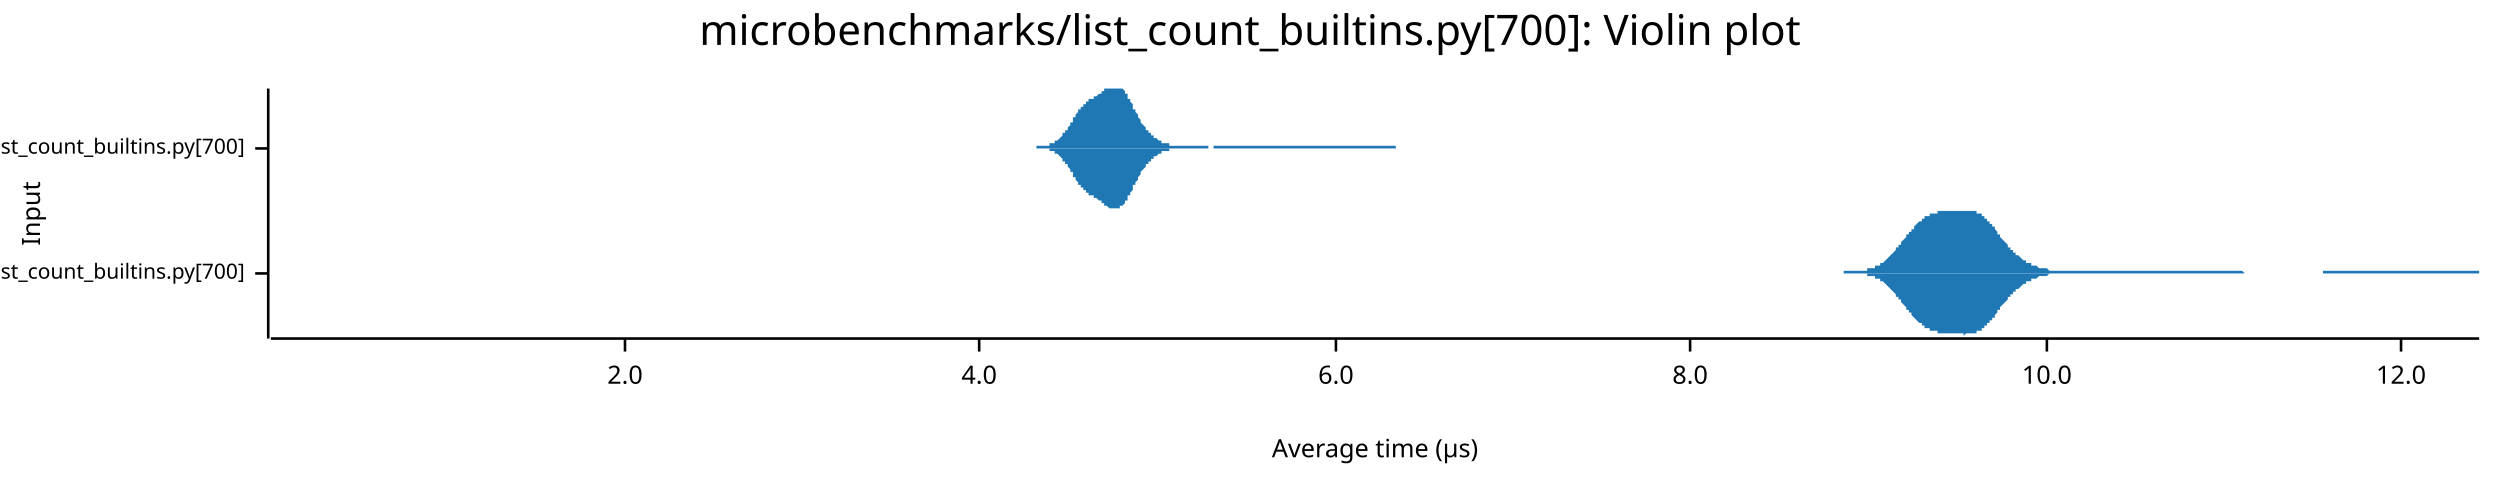
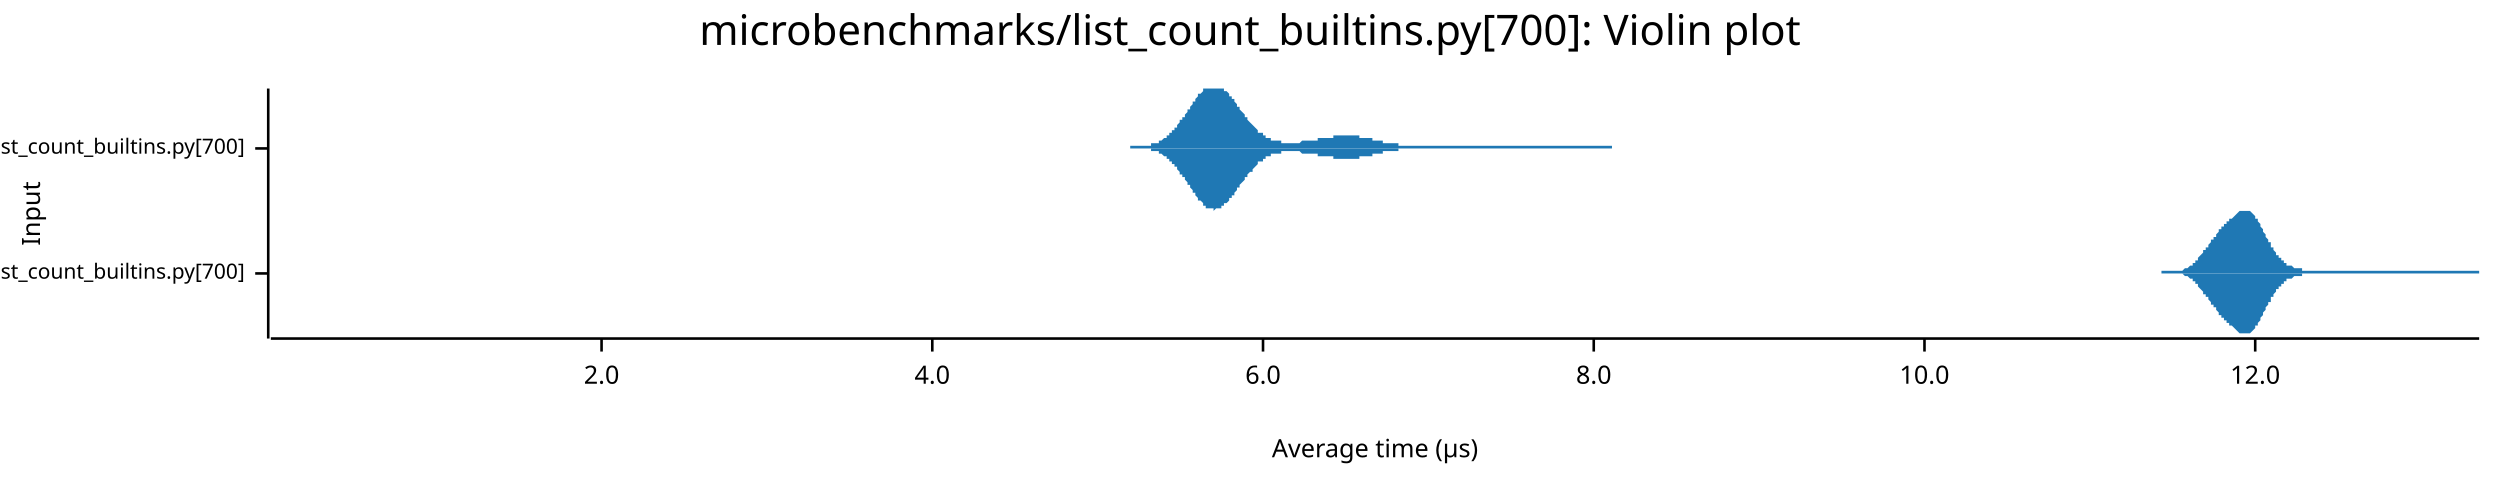
<svg xmlns="http://www.w3.org/2000/svg" width="960" height="186" viewBox="0 0 960 186">
  <text x="480" y="5" dy="0.76em" text-anchor="middle" font-family="sans-serif" font-size="16.129" opacity="1" fill="#000000">
microbenchmarks/list_count_builtins.py[700]: Violin plot
</text>
  <text x="8" y="82" dy="0.76em" text-anchor="middle" font-family="sans-serif" font-size="9.677" opacity="1" fill="#000000" transform="rotate(270, 8, 82)">
Input
</text>
  <text x="528" y="178" dy="-0.5ex" text-anchor="middle" font-family="sans-serif" font-size="9.677" opacity="1" fill="#000000">
Average time (µs)
</text>
  <polyline fill="none" opacity="1" stroke="#000000" stroke-width="1" points="103,34 103,130 " />
  <text x="94" y="105" dy="0.5ex" text-anchor="end" font-family="sans-serif" font-size="8.065" opacity="1" fill="#000000">
microbenchmarks/rustpython/list_count_builtins.py[700]
</text>
  <polyline fill="none" opacity="1" stroke="#000000" stroke-width="1" points="98,105 103,105 " />
  <text x="94" y="57" dy="0.5ex" text-anchor="end" font-family="sans-serif" font-size="8.065" opacity="1" fill="#000000">
microbenchmarks/cpython/list_count_builtins.py[700]
</text>
  <polyline fill="none" opacity="1" stroke="#000000" stroke-width="1" points="98,57 103,57 " />
  <polyline fill="none" opacity="1" stroke="#000000" stroke-width="1" points="104,130 952,130 " />
-   <text x="240" y="140" dy="0.76em" text-anchor="middle" font-family="sans-serif" font-size="9.677" opacity="1" fill="#000000">
+   <text x="231" y="140" dy="0.76em" text-anchor="middle" font-family="sans-serif" font-size="9.677" opacity="1" fill="#000000">
2.0
</text>
-   <polyline fill="none" opacity="1" stroke="#000000" stroke-width="1" points="240,130 240,135 " />
-   <text x="376" y="140" dy="0.76em" text-anchor="middle" font-family="sans-serif" font-size="9.677" opacity="1" fill="#000000">
+   <polyline fill="none" opacity="1" stroke="#000000" stroke-width="1" points="231,130 231,135 " />
+   <text x="358" y="140" dy="0.76em" text-anchor="middle" font-family="sans-serif" font-size="9.677" opacity="1" fill="#000000">
4.0
</text>
-   <polyline fill="none" opacity="1" stroke="#000000" stroke-width="1" points="376,130 376,135 " />
-   <text x="513" y="140" dy="0.76em" text-anchor="middle" font-family="sans-serif" font-size="9.677" opacity="1" fill="#000000">
+   <polyline fill="none" opacity="1" stroke="#000000" stroke-width="1" points="358,130 358,135 " />
+   <text x="485" y="140" dy="0.76em" text-anchor="middle" font-family="sans-serif" font-size="9.677" opacity="1" fill="#000000">
6.0
</text>
-   <polyline fill="none" opacity="1" stroke="#000000" stroke-width="1" points="513,130 513,135 " />
-   <text x="649" y="140" dy="0.76em" text-anchor="middle" font-family="sans-serif" font-size="9.677" opacity="1" fill="#000000">
+   <polyline fill="none" opacity="1" stroke="#000000" stroke-width="1" points="485,130 485,135 " />
+   <text x="612" y="140" dy="0.76em" text-anchor="middle" font-family="sans-serif" font-size="9.677" opacity="1" fill="#000000">
8.0
</text>
-   <polyline fill="none" opacity="1" stroke="#000000" stroke-width="1" points="649,130 649,135 " />
-   <text x="786" y="140" dy="0.76em" text-anchor="middle" font-family="sans-serif" font-size="9.677" opacity="1" fill="#000000">
+   <polyline fill="none" opacity="1" stroke="#000000" stroke-width="1" points="612,130 612,135 " />
+   <text x="739" y="140" dy="0.76em" text-anchor="middle" font-family="sans-serif" font-size="9.677" opacity="1" fill="#000000">
10.0
</text>
-   <polyline fill="none" opacity="1" stroke="#000000" stroke-width="1" points="786,130 786,135 " />
-   <text x="922" y="140" dy="0.76em" text-anchor="middle" font-family="sans-serif" font-size="9.677" opacity="1" fill="#000000">
+   <polyline fill="none" opacity="1" stroke="#000000" stroke-width="1" points="739,130 739,135 " />
+   <text x="866" y="140" dy="0.76em" text-anchor="middle" font-family="sans-serif" font-size="9.677" opacity="1" fill="#000000">
12.0
</text>
-   <polyline fill="none" opacity="1" stroke="#000000" stroke-width="1" points="922,130 922,135 " />
-   <polygon opacity="1" fill="#1F78B4" points="708,104 708,104 709,104 709,104 710,104 710,104 711,104 711,104 712,104 712,104 713,104 713,104 714,104 714,104 715,104 715,104 716,104 716,104 717,104 717,103 718,103 718,103 719,103 719,103 720,103 720,102 721,102 721,102 722,102 722,101 723,101 723,101 724,100 724,100 725,99 725,99 725,99 726,98 726,98 727,97 727,97 728,96 728,95 729,95 729,94 730,94 730,93 731,92 731,92 732,91 732,90 733,90 733,89 734,89 734,88 735,88 735,87 736,86 736,86 737,85 737,85 738,85 738,84 739,84 739,83 740,83 740,83 741,83 741,82 742,82 742,82 743,82 743,82 744,82 744,81 745,81 745,81 746,81 746,81 746,81 747,81 747,81 748,81 748,81 749,81 749,81 750,81 750,81 751,81 751,81 752,81 752,81 753,81 753,81 754,81 754,81 755,81 755,81 756,81 756,81 757,81 757,81 758,81 758,81 759,81 759,82 760,82 760,82 761,82 761,83 762,83 762,84 763,84 763,85 764,85 764,86 765,86 765,87 766,87 766,88 766,88 767,89 767,90 768,90 768,91 769,92 769,92 770,93 770,93 771,94 771,95 772,95 772,96 773,96 773,97 774,97 774,98 775,98 775,98 776,99 776,99 777,100 777,100 778,100 778,101 779,101 779,101 780,101 780,102 781,102 781,102 782,102 782,102 783,103 783,103 784,103 784,103 785,103 785,103 786,103 786,103 787,104 787,104 787,104 788,104 788,104 789,104 789,104 790,104 790,104 791,104 791,104 792,104 792,104 793,104 793,104 794,104 794,104 795,104 795,104 796,104 796,104 797,104 797,104 798,104 798,104 799,104 799,104 800,104 800,104 801,104 801,104 802,104 802,104 803,104 803,104 804,104 804,104 805,104 805,104 806,104 806,104 807,104 807,104 808,104 808,104 808,104 809,104 809,104 810,104 810,104 811,104 811,104 812,104 812,104 813,104 813,104 814,104 814,104 815,104 815,104 816,104 816,104 817,104 817,104 818,104 818,104 819,104 819,104 820,104 820,104 821,104 821,104 822,104 822,104 823,104 823,104 824,104 824,104 825,104 825,104 826,104 826,104 827,104 827,104 828,104 828,104 828,104 829,104 829,104 830,104 830,104 831,104 831,104 832,104 832,104 833,104 833,104 834,104 834,104 835,104 835,104 836,104 836,104 837,104 837,104 838,104 838,104 839,104 839,104 840,104 840,104 841,104 841,104 842,104 842,104 843,104 843,104 844,104 844,104 845,104 845,104 846,104 846,104 847,104 847,104 848,104 848,104 849,104 849,104 849,104 850,104 850,104 851,104 851,104 852,104 852,104 853,104 853,104 854,104 854,104 855,104 855,104 856,104 856,104 857,104 857,104 858,104 858,104 859,104 859,104 860,104 860,104 861,104 861,104 862,105 862,105 863,105 863,105 864,105 864,105 865,105 865,105 866,105 866,105 867,105 867,105 868,105 868,105 869,105 869,105 869,105 870,105 870,105 871,105 871,105 872,105 872,105 873,105 873,105 874,105 874,105 875,105 875,105 876,105 876,105 877,105 877,105 878,105 878,105 879,105 879,105 880,105 880,105 881,105 881,105 882,105 882,105 883,105 883,105 884,105 884,105 885,105 885,105 886,105 886,105 887,105 887,105 888,105 888,105 889,105 889,105 890,105 890,105 890,105 891,105 891,105 892,105 892,104 893,104 893,104 894,104 894,104 895,104 895,104 896,104 896,104 897,104 897,104 898,104 898,104 899,104 899,104 900,104 900,104 901,104 901,104 902,104 902,104 903,104 903,104 904,104 904,104 905,104 905,104 906,104 906,104 907,104 907,104 908,104 908,104 909,104 909,104 910,104 910,104 910,104 911,104 911,104 912,104 912,104 913,104 913,104 914,104 914,104 915,104 915,104 916,104 916,104 917,104 917,104 918,104 918,104 919,104 919,104 920,104 920,104 921,104 921,104 922,104 922,104 923,104 923,104 924,104 924,104 925,104 925,104 926,104 926,104 927,104 927,104 928,104 928,104 929,104 929,104 930,104 930,104 931,104 931,104 931,104 932,104 932,104 933,104 933,104 934,104 934,104 935,104 935,104 936,104 936,104 937,104 937,104 938,104 938,104 939,104 939,104 940,104 940,104 941,104 941,104 942,104 942,104 943,104 943,104 944,104 944,104 945,104 945,104 946,104 946,104 947,104 947,104 948,104 948,104 949,104 949,104 950,104 950,104 951,104 951,104 952,104 952,105 708,105 " />
-   <polygon opacity="1" fill="#1F78B4" points="708,105 708,105 709,105 709,105 710,105 710,105 711,105 711,105 712,105 712,105 713,105 713,105 714,105 714,105 715,105 715,105 716,105 716,105 717,105 717,106 718,106 718,106 719,106 719,106 720,106 720,107 721,107 721,107 722,107 722,108 723,108 723,108 724,109 724,109 725,110 725,110 725,110 726,111 726,111 727,112 727,112 728,113 728,114 729,114 729,115 730,115 730,116 731,117 731,117 732,118 732,119 733,119 733,120 734,120 734,121 735,122 735,122 736,123 736,123 737,124 737,124 738,124 738,125 739,125 739,126 740,126 740,126 741,126 741,127 742,127 742,127 743,127 743,127 744,127 744,128 745,128 745,128 746,128 746,128 746,128 747,128 747,128 748,128 748,128 749,128 749,128 750,128 750,128 751,128 751,128 752,128 752,128 753,128 753,128 754,128 754,129 755,128 755,128 756,128 756,128 757,128 757,128 758,128 758,128 759,128 759,127 760,127 760,127 761,127 761,126 762,126 762,125 763,125 763,124 764,124 764,123 765,123 765,122 766,122 766,121 766,121 767,120 767,119 768,119 768,118 769,117 769,117 770,116 770,116 771,115 771,114 772,114 772,113 773,113 773,112 774,112 774,111 775,111 775,111 776,110 776,110 777,109 777,109 778,109 778,108 779,108 779,108 780,108 780,107 781,107 781,107 782,107 782,107 783,106 783,106 784,106 784,106 785,106 785,106 786,106 786,106 787,105 787,105 787,105 788,105 788,105 789,105 789,105 790,105 790,105 791,105 791,105 792,105 792,105 793,105 793,105 794,105 794,105 795,105 795,105 796,105 796,105 797,105 797,105 798,105 798,105 799,105 799,105 800,105 800,105 801,105 801,105 802,105 802,105 803,105 803,105 804,105 804,105 805,105 805,105 806,105 806,105 807,105 807,105 808,105 808,105 808,105 809,105 809,105 810,105 810,105 811,105 811,105 812,105 812,105 813,105 813,105 814,105 814,105 815,105 815,105 816,105 816,105 817,105 817,105 818,105 818,105 819,105 819,105 820,105 820,105 821,105 821,105 822,105 822,105 823,105 823,105 824,105 824,105 825,105 825,105 826,105 826,105 827,105 827,105 828,105 828,105 828,105 829,105 829,105 830,105 830,105 831,105 831,105 832,105 832,105 833,105 833,105 834,105 834,105 835,105 835,105 836,105 836,105 837,105 837,105 838,105 838,105 839,105 839,105 840,105 840,105 841,105 841,105 842,105 842,105 843,105 843,105 844,105 844,105 845,105 845,105 846,105 846,105 847,105 847,105 848,105 848,105 849,105 849,105 849,105 850,105 850,105 851,105 851,105 852,105 852,105 853,105 853,105 854,105 854,105 855,105 855,105 856,105 856,105 857,105 857,105 858,105 858,105 859,105 859,105 860,105 860,105 861,105 861,105 862,105 862,105 863,105 863,105 864,105 864,105 865,105 865,105 866,105 866,105 867,105 867,105 868,105 868,105 869,105 869,105 869,105 870,105 870,105 871,105 871,105 872,105 872,105 873,105 873,105 874,105 874,105 875,105 875,105 876,105 876,105 877,105 877,105 878,105 878,105 879,105 879,105 880,105 880,105 881,105 881,105 882,105 882,105 883,105 883,105 884,105 884,105 885,105 885,105 886,105 886,105 887,105 887,105 888,105 888,105 889,105 889,105 890,105 890,105 890,105 891,105 891,105 892,105 892,105 893,105 893,105 894,105 894,105 895,105 895,105 896,105 896,105 897,105 897,105 898,105 898,105 899,105 899,105 900,105 900,105 901,105 901,105 902,105 902,105 903,105 903,105 904,105 904,105 905,105 905,105 906,105 906,105 907,105 907,105 908,105 908,105 909,105 909,105 910,105 910,105 910,105 911,105 911,105 912,105 912,105 913,105 913,105 914,105 914,105 915,105 915,105 916,105 916,105 917,105 917,105 918,105 918,105 919,105 919,105 920,105 920,105 921,105 921,105 922,105 922,105 923,105 923,105 924,105 924,105 925,105 925,105 926,105 926,105 927,105 927,105 928,105 928,105 929,105 929,105 930,105 930,105 931,105 931,105 931,105 932,105 932,105 933,105 933,105 934,105 934,105 935,105 935,105 936,105 936,105 937,105 937,105 938,105 938,105 939,105 939,105 940,105 940,105 941,105 941,105 942,105 942,105 943,105 943,105 944,105 944,105 945,105 945,105 946,105 946,105 947,105 947,105 948,105 948,105 949,105 949,105 950,105 950,105 951,105 951,105 952,105 952,105 708,105 " />
-   <polygon opacity="1" fill="#1F78B4" points="398,56 398,56 398,56 398,56 399,56 399,56 399,56 400,56 400,56 400,56 400,56 401,56 401,56 401,56 401,56 402,56 402,56 402,56 403,56 403,56 403,56 403,55 404,55 404,55 404,55 405,55 405,55 405,55 405,54 406,54 406,54 406,54 407,53 407,53 407,53 407,53 408,52 408,52 408,52 408,51 409,51 409,51 409,50 410,50 410,49 410,49 410,49 411,48 411,48 411,47 412,47 412,46 412,46 412,45 413,45 413,45 413,44 413,44 414,43 414,43 414,42 415,42 415,42 415,41 415,41 416,41 416,40 416,40 417,40 417,40 417,39 417,39 418,39 418,39 418,39 418,38 419,38 419,38 419,38 420,38 420,37 420,37 420,37 421,37 421,37 421,37 422,36 422,36 422,36 422,36 423,36 423,35 423,35 423,35 424,35 424,35 424,34 425,34 425,34 425,34 425,34 426,34 426,34 426,34 427,34 427,34 427,34 427,34 428,34 428,34 428,34 428,34 429,34 429,34 429,34 430,34 430,34 430,34 430,34 431,34 431,34 431,34 432,35 432,35 432,36 432,36 433,36 433,37 433,37 433,38 434,38 434,39 434,39 435,40 435,40 435,41 435,42 436,42 436,43 436,43 437,44 437,44 437,45 437,45 438,46 438,46 438,47 438,47 439,48 439,48 439,48 440,49 440,49 440,50 440,50 441,50 441,51 441,51 442,51 442,51 442,52 442,52 443,52 443,52 443,53 443,53 444,53 444,53 444,53 445,54 445,54 445,54 445,54 446,54 446,54 446,55 447,55 447,55 447,55 447,55 448,55 448,55 448,55 448,55 449,55 449,56 449,56 450,56 450,56 450,56 450,56 451,56 451,56 451,56 452,56 452,56 452,56 452,56 453,56 453,56 453,56 453,56 454,56 454,56 454,56 455,56 455,56 455,56 455,56 456,56 456,56 456,56 457,56 457,56 457,56 457,56 458,56 458,56 458,56 458,56 459,56 459,56 459,56 460,56 460,56 460,56 460,56 461,56 461,56 461,56 462,56 462,56 462,56 462,56 463,56 463,56 463,56 463,56 464,56 464,57 464,57 465,57 465,57 465,57 465,57 466,57 466,56 466,56 467,56 467,56 467,56 467,56 468,56 468,56 468,56 468,56 469,56 469,56 469,56 470,56 470,56 470,56 470,56 471,56 471,56 471,56 472,56 472,56 472,56 472,56 473,56 473,56 473,56 473,56 474,56 474,56 474,56 475,56 475,56 475,56 475,56 476,56 476,56 476,56 477,56 477,56 477,56 477,56 478,56 478,56 478,56 478,56 479,56 479,56 479,56 480,56 480,56 480,56 480,56 481,56 481,56 481,56 482,56 482,56 482,56 482,56 483,56 483,56 483,56 483,56 484,56 484,56 484,56 485,56 485,56 485,56 485,56 486,56 486,56 486,56 487,56 487,56 487,56 487,56 488,56 488,56 488,56 488,56 489,56 489,56 489,56 490,56 490,56 490,56 490,56 491,56 491,56 491,56 492,56 492,56 492,56 492,56 493,56 493,56 493,56 493,56 494,56 494,56 494,56 495,56 495,56 495,56 495,56 496,56 496,56 496,56 497,56 497,56 497,56 497,56 498,56 498,56 498,56 498,56 499,56 499,56 499,56 500,56 500,56 500,56 500,56 501,56 501,56 501,56 502,56 502,56 502,56 502,56 503,56 503,56 503,56 503,56 504,56 504,56 504,56 505,56 505,56 505,56 505,56 506,56 506,56 506,56 507,56 507,56 507,56 507,56 508,56 508,56 508,56 508,56 509,56 509,56 509,56 510,56 510,56 510,56 510,56 511,56 511,56 511,56 512,56 512,56 512,56 512,56 513,56 513,56 513,56 514,56 514,56 514,56 514,56 515,56 515,56 515,56 515,56 516,56 516,56 516,56 517,56 517,56 517,56 517,56 518,56 518,56 518,56 519,56 519,56 519,56 519,56 520,56 520,56 520,56 520,56 521,56 521,56 521,56 522,56 522,56 522,56 522,56 523,56 523,56 523,56 524,56 524,56 524,56 524,56 525,56 525,56 525,56 525,56 526,56 526,56 526,56 527,56 527,56 527,56 527,56 528,56 528,56 528,56 529,56 529,56 529,56 529,56 530,56 530,56 530,56 530,56 531,56 531,56 531,56 532,56 532,56 532,56 532,56 533,56 533,56 533,56 534,56 534,56 534,56 534,56 535,56 535,56 535,56 535,56 536,56 536,56 536,56 536,57 398,57 " />
-   <polygon opacity="1" fill="#1F78B4" points="398,57 398,57 398,57 398,57 399,57 399,57 399,57 400,57 400,57 400,57 400,57 401,57 401,57 401,57 401,57 402,57 402,57 402,57 403,57 403,57 403,57 403,58 404,58 404,58 404,58 405,58 405,58 405,58 405,59 406,59 406,59 406,59 407,60 407,60 407,60 407,60 408,61 408,61 408,61 408,62 409,62 409,62 409,63 410,63 410,64 410,64 410,64 411,65 411,65 411,66 412,66 412,67 412,67 412,68 413,68 413,68 413,69 413,69 414,70 414,70 414,71 415,71 415,71 415,72 415,72 416,72 416,73 416,73 417,73 417,73 417,74 417,74 418,74 418,74 418,74 418,75 419,75 419,75 419,75 420,75 420,76 420,76 420,76 421,76 421,76 421,76 422,77 422,77 422,77 422,77 423,77 423,78 423,78 423,78 424,78 424,78 424,79 425,79 425,79 425,79 425,79 426,80 426,80 426,80 427,80 427,80 427,80 427,80 428,80 428,80 428,81 428,80 429,80 429,80 429,80 430,80 430,80 430,80 430,79 431,79 431,79 431,79 432,78 432,78 432,77 432,77 433,77 433,76 433,76 433,75 434,75 434,74 434,74 435,73 435,73 435,72 435,71 436,71 436,70 436,70 437,69 437,69 437,68 437,68 438,67 438,67 438,66 438,66 439,65 439,65 439,65 440,64 440,64 440,63 440,63 441,63 441,62 441,62 442,62 442,62 442,61 442,61 443,61 443,61 443,60 443,60 444,60 444,60 444,60 445,59 445,59 445,59 445,59 446,59 446,59 446,58 447,58 447,58 447,58 447,58 448,58 448,58 448,58 448,58 449,58 449,57 449,57 450,57 450,57 450,57 450,57 451,57 451,57 451,57 452,57 452,57 452,57 452,57 453,57 453,57 453,57 453,57 454,57 454,57 454,57 455,57 455,57 455,57 455,57 456,57 456,57 456,57 457,57 457,57 457,57 457,57 458,57 458,57 458,57 458,57 459,57 459,57 459,57 460,57 460,57 460,57 460,57 461,57 461,57 461,57 462,57 462,57 462,57 462,57 463,57 463,57 463,57 463,57 464,57 464,57 464,57 465,57 465,57 465,57 465,57 466,57 466,57 466,57 467,57 467,57 467,57 467,57 468,57 468,57 468,57 468,57 469,57 469,57 469,57 470,57 470,57 470,57 470,57 471,57 471,57 471,57 472,57 472,57 472,57 472,57 473,57 473,57 473,57 473,57 474,57 474,57 474,57 475,57 475,57 475,57 475,57 476,57 476,57 476,57 477,57 477,57 477,57 477,57 478,57 478,57 478,57 478,57 479,57 479,57 479,57 480,57 480,57 480,57 480,57 481,57 481,57 481,57 482,57 482,57 482,57 482,57 483,57 483,57 483,57 483,57 484,57 484,57 484,57 485,57 485,57 485,57 485,57 486,57 486,57 486,57 487,57 487,57 487,57 487,57 488,57 488,57 488,57 488,57 489,57 489,57 489,57 490,57 490,57 490,57 490,57 491,57 491,57 491,57 492,57 492,57 492,57 492,57 493,57 493,57 493,57 493,57 494,57 494,57 494,57 495,57 495,57 495,57 495,57 496,57 496,57 496,57 497,57 497,57 497,57 497,57 498,57 498,57 498,57 498,57 499,57 499,57 499,57 500,57 500,57 500,57 500,57 501,57 501,57 501,57 502,57 502,57 502,57 502,57 503,57 503,57 503,57 503,57 504,57 504,57 504,57 505,57 505,57 505,57 505,57 506,57 506,57 506,57 507,57 507,57 507,57 507,57 508,57 508,57 508,57 508,57 509,57 509,57 509,57 510,57 510,57 510,57 510,57 511,57 511,57 511,57 512,57 512,57 512,57 512,57 513,57 513,57 513,57 514,57 514,57 514,57 514,57 515,57 515,57 515,57 515,57 516,57 516,57 516,57 517,57 517,57 517,57 517,57 518,57 518,57 518,57 519,57 519,57 519,57 519,57 520,57 520,57 520,57 520,57 521,57 521,57 521,57 522,57 522,57 522,57 522,57 523,57 523,57 523,57 524,57 524,57 524,57 524,57 525,57 525,57 525,57 525,57 526,57 526,57 526,57 527,57 527,57 527,57 527,57 528,57 528,57 528,57 529,57 529,57 529,57 529,57 530,57 530,57 530,57 530,57 531,57 531,57 531,57 532,57 532,57 532,57 532,57 533,57 533,57 533,57 534,57 534,57 534,57 534,57 535,57 535,57 535,57 535,57 536,57 536,57 536,57 536,57 398,57 " />
+   <polyline fill="none" opacity="1" stroke="#000000" stroke-width="1" points="866,130 866,135 " />
+   <polygon opacity="1" fill="#1F78B4" points="830,104 831,104 831,104 831,104 831,104 832,104 832,104 832,104 832,104 833,104 833,104 833,104 833,104 834,104 834,104 834,104 834,104 834,104 835,104 835,104 835,104 835,104 836,104 836,104 836,104 836,104 837,104 837,104 837,104 837,104 838,104 838,104 838,104 838,104 839,103 839,103 839,103 839,103 840,103 840,103 840,103 840,103 841,102 841,102 841,102 841,102 842,102 842,102 842,101 842,101 842,101 843,101 843,100 843,100 843,100 844,100 844,99 844,99 844,99 845,98 845,98 845,98 845,98 846,97 846,97 846,97 846,96 847,96 847,96 847,95 847,95 848,95 848,94 848,94 848,94 849,93 849,93 849,93 849,92 850,92 850,92 850,91 850,91 851,91 851,90 851,90 851,90 851,90 852,89 852,89 852,89 852,88 853,88 853,88 853,88 853,87 854,87 854,87 854,87 854,86 855,86 855,86 855,86 855,85 856,85 856,85 856,85 856,84 857,84 857,84 857,84 857,84 858,83 858,83 858,83 858,83 859,82 859,82 859,82 859,82 859,82 860,81 860,81 860,81 860,81 861,81 861,81 861,81 861,81 862,81 862,81 862,81 862,81 863,81 863,81 863,81 863,81 864,81 864,81 864,81 864,81 865,82 865,82 865,82 865,82 866,83 866,83 866,83 866,84 867,84 867,84 867,85 867,85 868,86 868,86 868,86 868,87 868,87 869,88 869,88 869,89 869,89 870,90 870,90 870,91 870,91 871,92 871,92 871,92 871,93 872,93 872,94 872,94 872,95 873,95 873,95 873,96 873,96 874,97 874,97 874,97 874,98 875,98 875,98 875,99 875,99 876,99 876,99 876,100 876,100 876,100 877,100 877,100 877,101 877,101 878,101 878,101 878,101 878,102 879,102 879,102 879,102 879,102 880,102 880,102 880,102 880,102 881,103 881,103 881,103 881,103 882,103 882,103 882,103 882,103 883,103 883,103 883,103 883,103 884,103 884,103 884,104 884,104 884,104 885,104 885,104 885,104 885,104 886,104 886,104 886,104 886,104 887,104 887,104 887,104 887,104 888,104 888,104 888,104 888,104 889,104 889,104 889,104 889,104 890,104 890,104 890,104 890,104 891,104 891,104 891,104 891,104 892,104 892,104 892,104 892,104 893,104 893,104 893,104 893,104 893,104 894,104 894,104 894,104 894,104 895,104 895,104 895,104 895,104 896,104 896,104 896,104 896,104 897,104 897,104 897,104 897,104 898,104 898,104 898,104 898,104 899,104 899,104 899,104 899,104 900,104 900,104 900,104 900,104 901,104 901,104 901,104 901,104 901,104 902,104 902,104 902,104 902,104 903,104 903,104 903,104 903,104 904,104 904,104 904,104 904,104 905,104 905,104 905,104 905,104 906,104 906,104 906,104 906,104 907,104 907,104 907,104 907,104 908,104 908,104 908,104 908,104 909,104 909,104 909,104 909,104 910,104 910,104 910,104 910,104 910,104 911,104 911,104 911,104 911,104 912,104 912,104 912,104 912,104 913,104 913,104 913,104 913,104 914,104 914,104 914,104 914,104 915,104 915,104 915,104 915,104 916,104 916,104 916,104 916,104 917,104 917,104 917,104 917,104 918,104 918,104 918,104 918,104 918,104 919,104 919,104 919,104 919,104 920,104 920,104 920,104 920,104 921,104 921,104 921,104 921,104 922,104 922,104 922,104 922,104 923,104 923,104 923,104 923,104 924,104 924,104 924,104 924,104 925,104 925,104 925,104 925,104 926,104 926,104 926,104 926,104 926,104 927,104 927,104 927,104 927,104 928,104 928,104 928,104 928,104 929,104 929,104 929,104 929,104 930,104 930,104 930,104 930,104 931,104 931,104 931,104 931,104 932,104 932,104 932,104 932,104 933,104 933,104 933,104 933,104 934,104 934,104 934,104 934,104 935,104 935,104 935,104 935,104 935,104 936,104 936,104 936,104 936,104 937,104 937,104 937,104 937,104 938,104 938,104 938,104 938,104 939,104 939,104 939,104 939,104 940,104 940,104 940,104 940,104 941,104 941,104 941,104 941,104 942,104 942,104 942,104 942,104 943,104 943,104 943,104 943,104 943,104 944,104 944,104 944,104 944,104 945,104 945,104 945,104 945,104 946,104 946,104 946,104 946,104 947,104 947,104 947,104 947,104 948,104 948,104 948,104 948,104 949,104 949,104 949,104 949,104 950,104 950,104 950,104 950,104 951,104 951,104 951,104 951,104 952,104 952,105 830,105 " />
+   <polygon opacity="1" fill="#1F78B4" points="830,105 831,105 831,105 831,105 831,105 832,105 832,105 832,105 832,105 833,105 833,105 833,105 833,105 834,105 834,105 834,105 834,105 834,105 835,105 835,105 835,105 835,105 836,105 836,105 836,105 836,105 837,105 837,105 837,105 837,105 838,105 838,105 838,105 838,105 839,106 839,106 839,106 839,106 840,106 840,106 840,106 840,106 841,107 841,107 841,107 841,107 842,107 842,107 842,108 842,108 842,108 843,108 843,109 843,109 843,109 844,109 844,110 844,110 844,110 845,111 845,111 845,111 845,111 846,112 846,112 846,112 846,113 847,113 847,113 847,114 847,114 848,114 848,115 848,115 848,115 849,116 849,116 849,116 849,117 850,117 850,117 850,118 850,118 851,118 851,119 851,119 851,119 851,119 852,120 852,120 852,120 852,121 853,121 853,121 853,121 853,122 854,122 854,122 854,122 854,123 855,123 855,123 855,123 855,124 856,124 856,124 856,124 856,125 857,125 857,125 857,125 857,125 858,126 858,126 858,126 858,126 859,127 859,127 859,127 859,127 859,127 860,128 860,128 860,128 860,128 861,128 861,128 861,128 861,128 862,128 862,128 862,129 862,128 863,128 863,128 863,128 863,128 864,128 864,128 864,128 864,128 865,127 865,127 865,127 865,127 866,126 866,126 866,126 866,125 867,125 867,125 867,124 867,124 868,123 868,123 868,123 868,122 868,122 869,121 869,121 869,120 869,120 870,119 870,119 870,118 870,118 871,117 871,117 871,117 871,116 872,116 872,115 872,115 872,114 873,114 873,114 873,113 873,113 874,112 874,112 874,112 874,111 875,111 875,111 875,110 875,110 876,110 876,110 876,109 876,109 876,109 877,109 877,109 877,108 877,108 878,108 878,108 878,108 878,107 879,107 879,107 879,107 879,107 880,107 880,107 880,107 880,107 881,106 881,106 881,106 881,106 882,106 882,106 882,106 882,106 883,106 883,106 883,106 883,106 884,106 884,106 884,105 884,105 884,105 885,105 885,105 885,105 885,105 886,105 886,105 886,105 886,105 887,105 887,105 887,105 887,105 888,105 888,105 888,105 888,105 889,105 889,105 889,105 889,105 890,105 890,105 890,105 890,105 891,105 891,105 891,105 891,105 892,105 892,105 892,105 892,105 893,105 893,105 893,105 893,105 893,105 894,105 894,105 894,105 894,105 895,105 895,105 895,105 895,105 896,105 896,105 896,105 896,105 897,105 897,105 897,105 897,105 898,105 898,105 898,105 898,105 899,105 899,105 899,105 899,105 900,105 900,105 900,105 900,105 901,105 901,105 901,105 901,105 901,105 902,105 902,105 902,105 902,105 903,105 903,105 903,105 903,105 904,105 904,105 904,105 904,105 905,105 905,105 905,105 905,105 906,105 906,105 906,105 906,105 907,105 907,105 907,105 907,105 908,105 908,105 908,105 908,105 909,105 909,105 909,105 909,105 910,105 910,105 910,105 910,105 910,105 911,105 911,105 911,105 911,105 912,105 912,105 912,105 912,105 913,105 913,105 913,105 913,105 914,105 914,105 914,105 914,105 915,105 915,105 915,105 915,105 916,105 916,105 916,105 916,105 917,105 917,105 917,105 917,105 918,105 918,105 918,105 918,105 918,105 919,105 919,105 919,105 919,105 920,105 920,105 920,105 920,105 921,105 921,105 921,105 921,105 922,105 922,105 922,105 922,105 923,105 923,105 923,105 923,105 924,105 924,105 924,105 924,105 925,105 925,105 925,105 925,105 926,105 926,105 926,105 926,105 926,105 927,105 927,105 927,105 927,105 928,105 928,105 928,105 928,105 929,105 929,105 929,105 929,105 930,105 930,105 930,105 930,105 931,105 931,105 931,105 931,105 932,105 932,105 932,105 932,105 933,105 933,105 933,105 933,105 934,105 934,105 934,105 934,105 935,105 935,105 935,105 935,105 935,105 936,105 936,105 936,105 936,105 937,105 937,105 937,105 937,105 938,105 938,105 938,105 938,105 939,105 939,105 939,105 939,105 940,105 940,105 940,105 940,105 941,105 941,105 941,105 941,105 942,105 942,105 942,105 942,105 943,105 943,105 943,105 943,105 943,105 944,105 944,105 944,105 944,105 945,105 945,105 945,105 945,105 946,105 946,105 946,105 946,105 947,105 947,105 947,105 947,105 948,105 948,105 948,105 948,105 949,105 949,105 949,105 949,105 950,105 950,105 950,105 950,105 951,105 951,105 951,105 951,105 952,105 952,105 830,105 " />
+   <polygon opacity="1" fill="#1F78B4" points="434,56 434,56 435,56 435,56 436,56 436,56 436,56 437,56 437,56 437,56 438,56 438,56 439,56 439,56 439,56 440,56 440,56 440,56 441,56 441,56 442,56 442,55 442,55 443,55 443,55 443,55 444,55 444,55 445,55 445,54 445,54 446,54 446,54 446,54 447,53 447,53 447,53 448,53 448,52 449,52 449,52 449,51 450,51 450,50 450,50 451,50 451,49 452,49 452,48 452,48 453,47 453,47 453,46 454,46 454,45 455,45 455,44 455,44 456,43 456,43 456,42 457,42 457,41 458,40 458,40 458,39 459,39 459,38 459,38 460,37 460,37 460,36 461,36 461,36 462,35 462,35 462,34 463,34 463,34 463,34 464,34 464,34 465,34 465,34 465,34 466,34 466,34 466,34 467,34 467,34 468,34 468,34 468,34 469,34 469,34 469,34 470,34 470,34 470,35 471,35 471,35 472,36 472,36 472,37 473,37 473,38 473,38 474,38 474,39 475,40 475,40 475,41 476,41 476,42 476,42 477,43 477,43 478,44 478,44 478,45 479,45 479,46 479,46 480,47 480,47 481,48 481,48 481,48 482,49 482,49 482,49 483,50 483,50 483,51 484,51 484,51 485,51 485,52 485,52 486,52 486,52 486,53 487,53 487,53 488,53 488,53 488,54 489,54 489,54 489,54 490,54 490,54 491,54 491,54 491,54 492,54 492,54 492,55 493,55 493,55 494,55 494,55 494,55 495,55 495,55 495,55 496,55 496,55 496,55 497,55 497,55 498,55 498,55 498,55 499,55 499,55 499,55 500,54 500,54 501,54 501,54 501,54 502,54 502,54 502,54 503,54 503,54 504,54 504,54 504,54 505,54 505,54 505,54 506,54 506,54 506,53 507,53 507,53 508,53 508,53 508,53 509,53 509,53 509,53 510,53 510,53 511,53 511,53 511,53 512,53 512,52 512,52 513,52 513,52 514,52 514,52 514,52 515,52 515,52 515,52 516,52 516,52 517,52 517,52 517,52 518,52 518,52 518,52 519,52 519,52 519,52 520,52 520,52 521,52 521,52 521,52 522,52 522,52 522,53 523,53 523,53 524,53 524,53 524,53 525,53 525,53 525,53 526,53 526,53 527,53 527,53 527,54 528,54 528,54 528,54 529,54 529,54 530,54 530,54 530,54 531,54 531,54 531,55 532,55 532,55 532,55 533,55 533,55 534,55 534,55 534,55 535,55 535,55 535,55 536,55 536,55 537,55 537,56 537,56 538,56 538,56 538,56 539,56 539,56 540,56 540,56 540,56 541,56 541,56 541,56 542,56 542,56 543,56 543,56 543,56 544,56 544,56 544,56 545,56 545,56 545,56 546,56 546,56 547,56 547,56 547,56 548,56 548,56 548,56 549,56 549,56 550,56 550,56 550,56 551,56 551,56 551,56 552,56 552,56 553,56 553,56 553,56 554,56 554,56 554,56 555,56 555,56 555,56 556,56 556,56 557,56 557,56 557,56 558,56 558,56 558,56 559,56 559,56 560,56 560,56 560,56 561,56 561,56 561,56 562,56 562,56 563,56 563,56 563,56 564,56 564,56 564,56 565,56 565,56 566,56 566,56 566,56 567,56 567,56 567,56 568,56 568,56 568,56 569,56 569,56 570,56 570,56 570,56 571,56 571,56 571,56 572,56 572,56 573,56 573,56 573,56 574,56 574,56 574,56 575,56 575,56 576,56 576,56 576,56 577,56 577,56 577,56 578,56 578,56 579,56 579,56 579,56 580,56 580,56 580,56 581,56 581,56 581,56 582,56 582,56 583,56 583,56 583,56 584,56 584,56 584,56 585,56 585,56 586,56 586,56 586,56 587,56 587,56 587,56 588,56 588,56 589,56 589,56 589,56 590,56 590,56 590,56 591,56 591,56 591,56 592,56 592,56 593,56 593,56 593,56 594,56 594,56 594,56 595,56 595,56 596,56 596,56 596,56 597,56 597,56 597,56 598,56 598,56 599,56 599,56 599,56 600,56 600,56 600,56 601,56 601,56 602,56 602,56 602,56 603,56 603,56 603,56 604,56 604,56 604,56 605,56 605,56 606,56 606,56 606,56 607,56 607,56 607,56 608,56 608,56 609,56 609,56 609,56 610,56 610,56 610,56 611,56 611,56 612,56 612,56 612,56 613,56 613,56 613,56 614,56 614,56 615,56 615,56 615,56 616,56 616,56 616,56 617,56 617,56 617,56 618,56 618,56 619,56 619,56 619,56 619,57 434,57 " />
+   <polygon opacity="1" fill="#1F78B4" points="434,57 434,57 435,57 435,57 436,57 436,57 436,57 437,57 437,57 437,57 438,57 438,57 439,57 439,57 439,57 440,57 440,57 440,57 441,57 441,57 442,57 442,58 442,58 443,58 443,58 443,58 444,58 444,58 445,58 445,59 445,59 446,59 446,59 446,59 447,60 447,60 447,60 448,60 448,61 449,61 449,61 449,62 450,62 450,63 450,63 451,63 451,64 452,64 452,65 452,65 453,66 453,66 453,67 454,67 454,68 455,68 455,69 455,69 456,70 456,70 456,71 457,71 457,72 458,73 458,73 458,74 459,74 459,75 459,75 460,76 460,76 460,77 461,77 461,77 462,78 462,78 462,79 463,79 463,79 463,80 464,80 464,80 465,80 465,80 465,80 466,80 466,80 466,81 467,80 467,80 468,80 468,80 468,80 469,80 469,80 469,79 470,79 470,79 470,78 471,78 471,78 472,77 472,77 472,76 473,76 473,75 473,75 474,75 474,74 475,73 475,73 475,72 476,72 476,71 476,71 477,70 477,70 478,69 478,69 478,68 479,68 479,67 479,67 480,66 480,66 481,66 481,65 481,65 482,64 482,64 482,64 483,63 483,63 483,62 484,62 484,62 485,62 485,61 485,61 486,61 486,61 486,60 487,60 487,60 488,60 488,60 488,59 489,59 489,59 489,59 490,59 490,59 491,59 491,59 491,59 492,59 492,59 492,58 493,58 493,58 494,58 494,58 494,58 495,58 495,58 495,58 496,58 496,58 496,58 497,58 497,58 498,58 498,58 498,58 499,58 499,58 499,58 500,59 500,59 501,59 501,59 501,59 502,59 502,59 502,59 503,59 503,59 504,59 504,59 504,59 505,59 505,59 505,59 506,59 506,59 506,60 507,60 507,60 508,60 508,60 508,60 509,60 509,60 509,60 510,60 510,60 511,60 511,60 511,60 512,60 512,61 512,61 513,61 513,61 514,61 514,61 514,61 515,61 515,61 515,61 516,61 516,61 517,61 517,61 517,61 518,61 518,61 518,61 519,61 519,61 519,61 520,61 520,61 521,61 521,61 521,61 522,61 522,61 522,60 523,60 523,60 524,60 524,60 524,60 525,60 525,60 525,60 526,60 526,60 527,60 527,60 527,59 528,59 528,59 528,59 529,59 529,59 530,59 530,59 530,59 531,59 531,59 531,58 532,58 532,58 532,58 533,58 533,58 534,58 534,58 534,58 535,58 535,58 535,58 536,58 536,58 537,58 537,57 537,57 538,57 538,57 538,57 539,57 539,57 540,57 540,57 540,57 541,57 541,57 541,57 542,57 542,57 543,57 543,57 543,57 544,57 544,57 544,57 545,57 545,57 545,57 546,57 546,57 547,57 547,57 547,57 548,57 548,57 548,57 549,57 549,57 550,57 550,57 550,57 551,57 551,57 551,57 552,57 552,57 553,57 553,57 553,57 554,57 554,57 554,57 555,57 555,57 555,57 556,57 556,57 557,57 557,57 557,57 558,57 558,57 558,57 559,57 559,57 560,57 560,57 560,57 561,57 561,57 561,57 562,57 562,57 563,57 563,57 563,57 564,57 564,57 564,57 565,57 565,57 566,57 566,57 566,57 567,57 567,57 567,57 568,57 568,57 568,57 569,57 569,57 570,57 570,57 570,57 571,57 571,57 571,57 572,57 572,57 573,57 573,57 573,57 574,57 574,57 574,57 575,57 575,57 576,57 576,57 576,57 577,57 577,57 577,57 578,57 578,57 579,57 579,57 579,57 580,57 580,57 580,57 581,57 581,57 581,57 582,57 582,57 583,57 583,57 583,57 584,57 584,57 584,57 585,57 585,57 586,57 586,57 586,57 587,57 587,57 587,57 588,57 588,57 589,57 589,57 589,57 590,57 590,57 590,57 591,57 591,57 591,57 592,57 592,57 593,57 593,57 593,57 594,57 594,57 594,57 595,57 595,57 596,57 596,57 596,57 597,57 597,57 597,57 598,57 598,57 599,57 599,57 599,57 600,57 600,57 600,57 601,57 601,57 602,57 602,57 602,57 603,57 603,57 603,57 604,57 604,57 604,57 605,57 605,57 606,57 606,57 606,57 607,57 607,57 607,57 608,57 608,57 609,57 609,57 609,57 610,57 610,57 610,57 611,57 611,57 612,57 612,57 612,57 613,57 613,57 613,57 614,57 614,57 615,57 615,57 615,57 616,57 616,57 616,57 617,57 617,57 617,57 618,57 618,57 619,57 619,57 619,57 619,57 434,57 " />
</svg>
